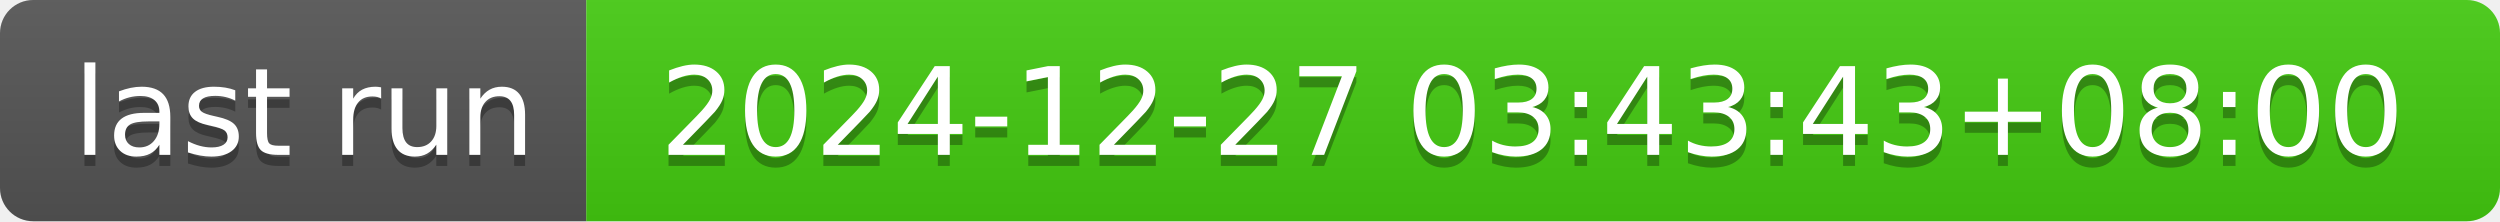
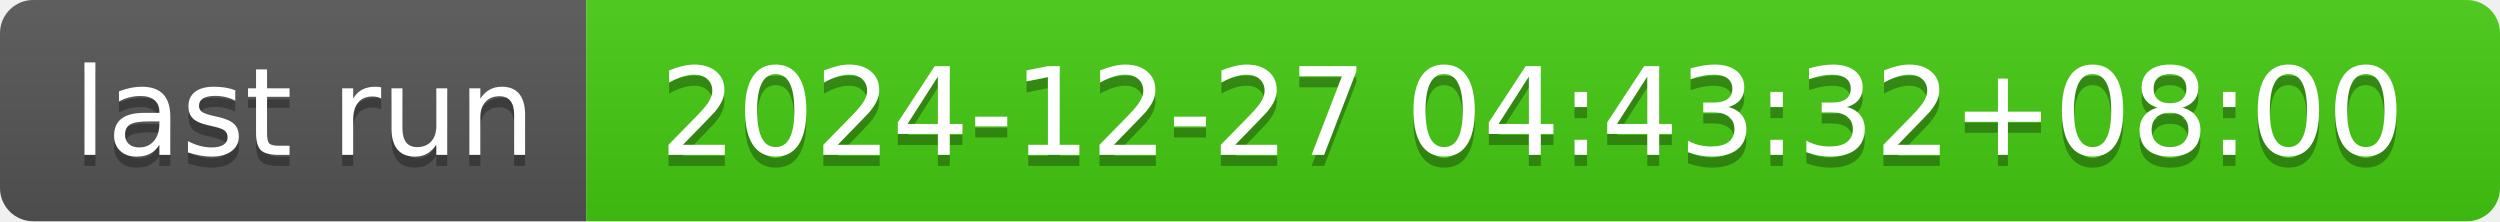
- <svg xmlns="http://www.w3.org/2000/svg" width="226" height="20" role="img" aria-label="last run: 2024-12-27 03:43:43+08:00">
+ <svg xmlns="http://www.w3.org/2000/svg" width="226" height="20" role="img" aria-label="last run: 2024-12-27 04:43:32+08:00">
  <linearGradient id="s" x2="0" y2="100%">
    <stop offset="0" stop-color="#bbb" stop-opacity=".1" />
    <stop offset="1" stop-opacity=".1" />
  </linearGradient>
  <clipPath id="r">
    <rect width="226" height="20" rx="3" fill="#fff" />
  </clipPath>
  <g clip-path="url(#r)">
    <rect width="53" height="20" fill="#555" />
    <rect x="53" width="173" height="20" fill="#4c1" />
    <rect width="226" height="20" fill="url(#s)" />
  </g>
  <g fill="#fff" text-anchor="middle" font-family="Verdana,Geneva,DejaVu Sans,sans-serif" text-rendering="geometricPrecision" font-size="110">
    <text aria-hidden="true" x="275" y="150" fill="#010101" fill-opacity=".3" transform="scale(.1)" textLength="430">last run</text>
    <text x="275" y="140" transform="scale(.1)" fill="#fff" textLength="430">last run</text>
-     <text aria-hidden="true" x="1385" y="150" fill="#010101" fill-opacity=".3" transform="scale(.1)" textLength="1630">2024-12-27 03:43:43+08:00</text>
-     <text x="1385" y="140" transform="scale(.1)" fill="#fff" textLength="1630">2024-12-27 03:43:43+08:00</text>
+     <text aria-hidden="true" x="1385" y="150" fill="#010101" fill-opacity=".3" transform="scale(.1)" textLength="1630">2024-12-27 04:43:32+08:00</text>
+     <text x="1385" y="140" transform="scale(.1)" fill="#fff" textLength="1630">2024-12-27 04:43:32+08:00</text>
  </g>
</svg>
